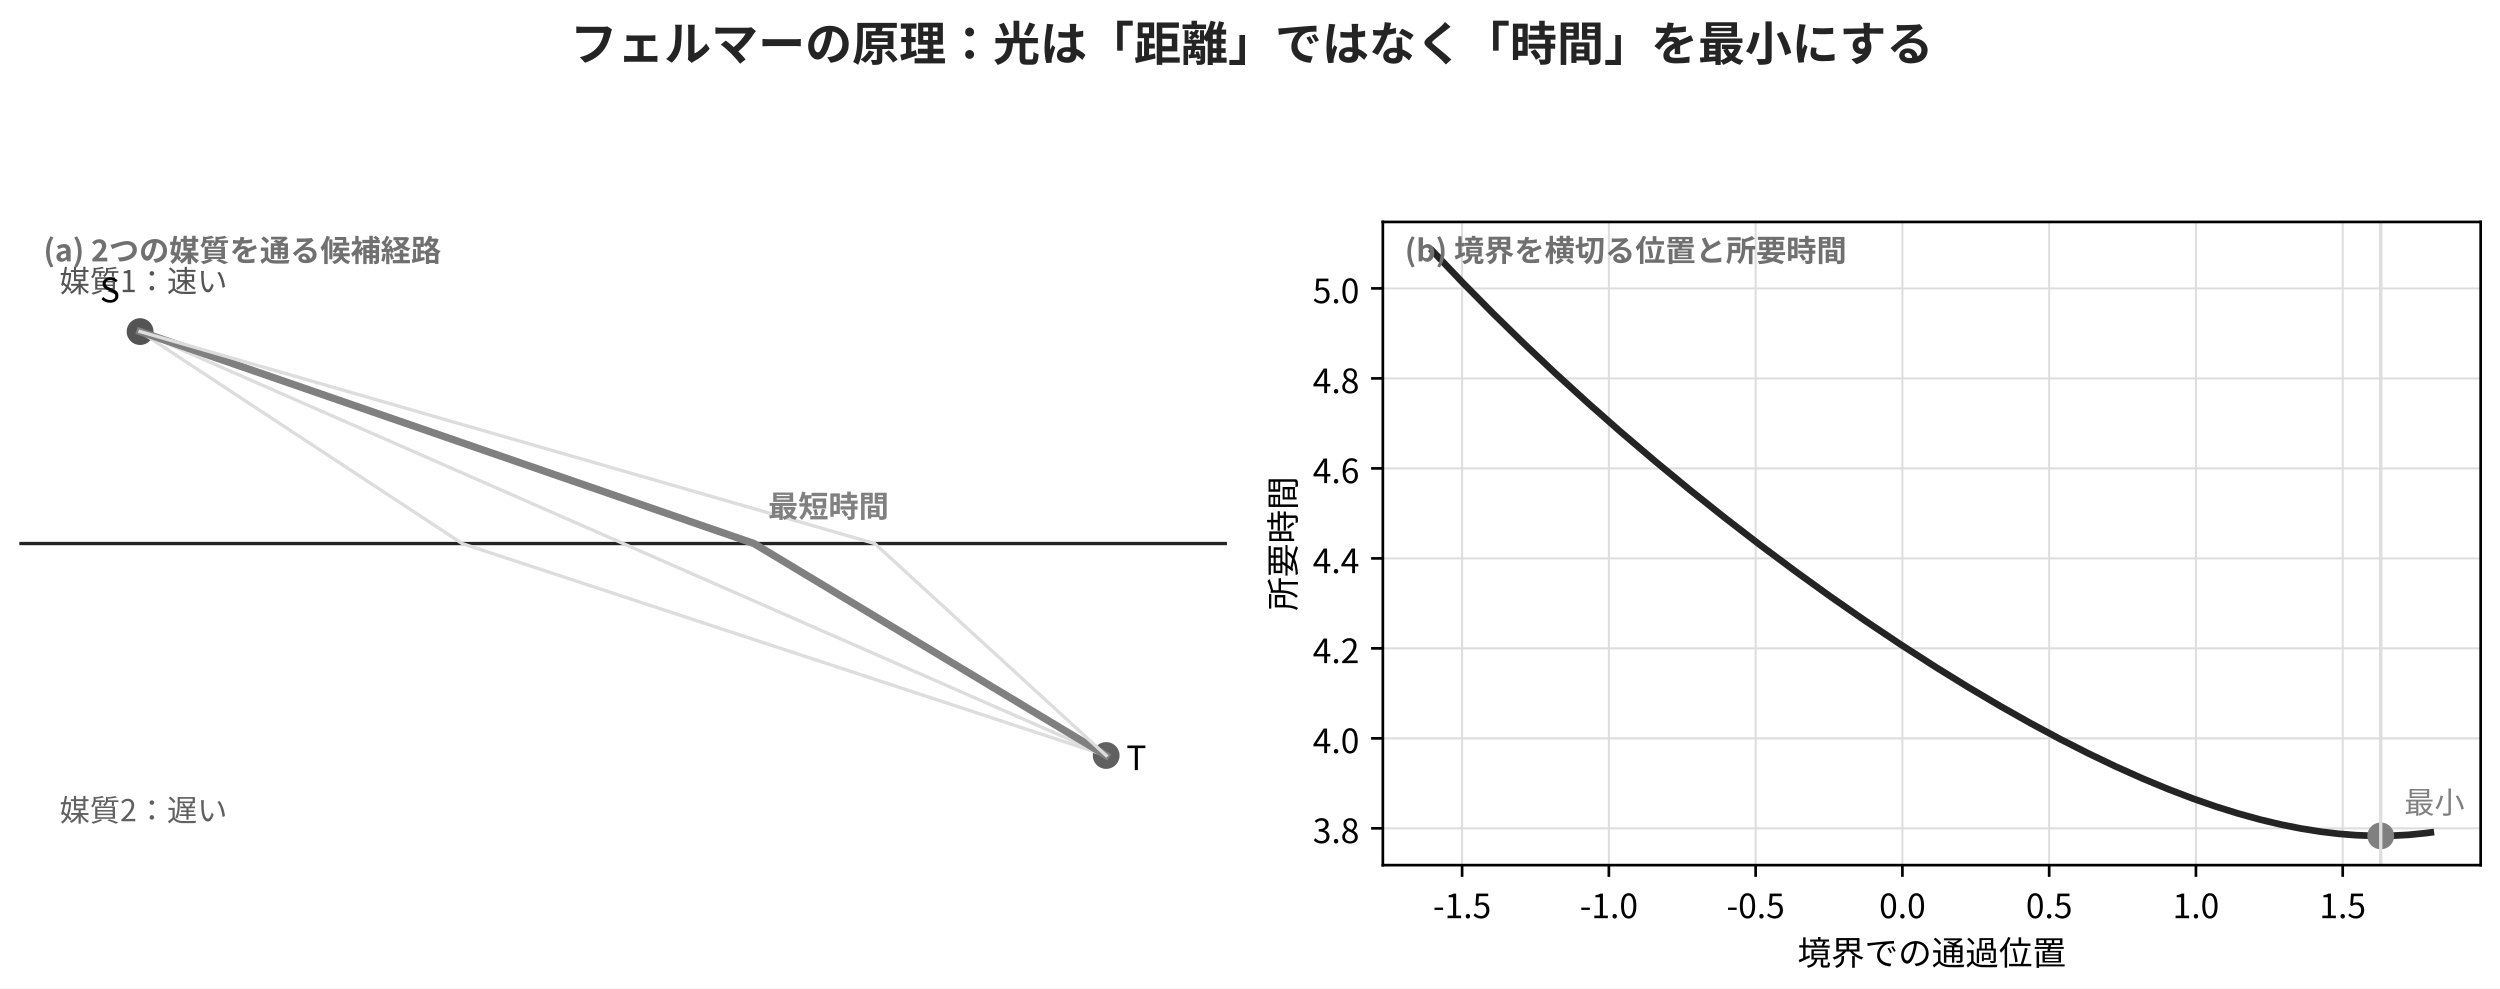
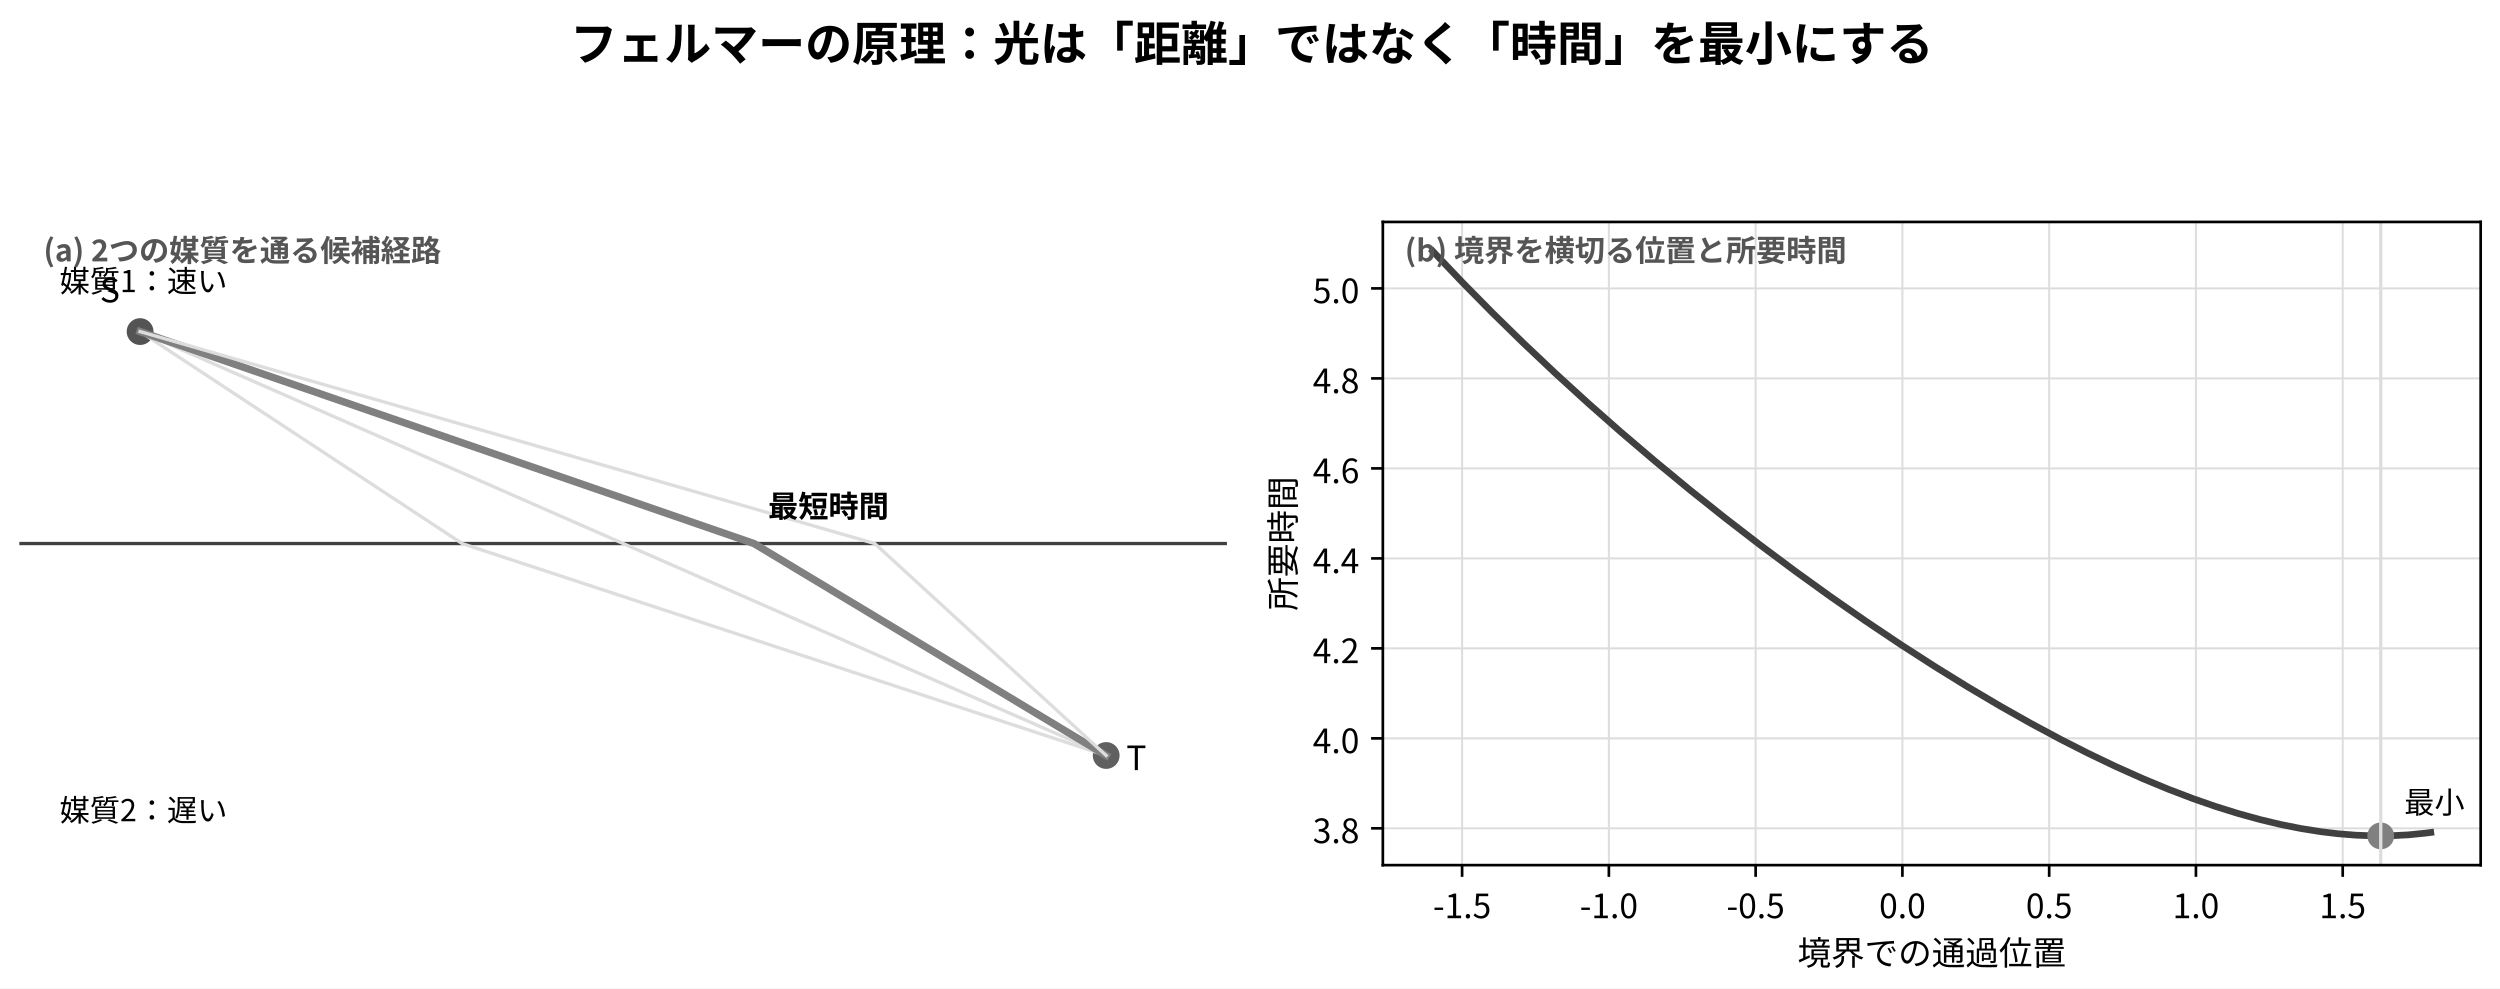
<svg xmlns="http://www.w3.org/2000/svg" xmlns:xlink="http://www.w3.org/1999/xlink" width="744.861pt" height="294.521pt" viewBox="0 0 744.861 294.521" version="1.1">
  <defs>
    <style type="text/css">*{stroke-linejoin: round; stroke-linecap: butt}</style>
  </defs>
  <g id="figure_1">
    <g id="patch_1">
      <path d="M 0 294.521  L 744.861 294.521  L 744.861 0  L 0 0  z " style="fill: #ffffff" />
    </g>
    <g id="axes_1">
      <g id="line2d_1">
-         <path d="M 5.76 161.945  L 365.56 161.945  " clip-path="url(#p00f446672a)" style="fill: none; stroke: #242424; stroke-linecap: square" />
+         <path d="M 5.76 161.945  L 365.56 161.945  " clip-path="url(#pfc1e4e8103)" style="fill: none; stroke: #404040; stroke-linecap: square" />
      </g>
      <g id="line2d_2">
        <defs>
-           <path id="m2a0180f220" d="M 0 3.5  C 0.928 3.5 1.819 3.131 2.475 2.475  C 3.131 1.819 3.5 0.928 3.5 0  C 3.5 -0.928 3.131 -1.819 2.475 -2.475  C 1.819 -3.131 0.928 -3.5 0 -3.5  C -0.928 -3.5 -1.819 -3.131 -2.475 -2.475  C -3.131 -1.819 -3.5 -0.928 -3.5 0  C -3.5 0.928 -3.131 1.819 -2.475 2.475  C -1.819 3.131 -0.928 3.5 0 3.5  z " style="stroke: #545454" />
+           <path id="mef8135811e" d="M 0 3.5  C 0.928 3.5 1.819 3.131 2.475 2.475  C 3.131 1.819 3.5 0.928 3.5 0  C 3.5 -0.928 3.131 -1.819 2.475 -2.475  C 1.819 -3.131 0.928 -3.5 0 -3.5  C -0.928 -3.5 -1.819 -3.131 -2.475 -2.475  C -3.131 -1.819 -3.5 -0.928 -3.5 0  C -3.5 0.928 -3.131 1.819 -2.475 2.475  C -1.819 3.131 -0.928 3.5 0 3.5  z " style="stroke: #545454" />
        </defs>
-         <g clip-path="url(#p00f446672a)">
-           <use xlink:href="#m2a0180f220" x="41.74" y="98.793" style="fill: #545454; stroke: #545454" />
+         <g clip-path="url(#pfc1e4e8103)">
+           <use xlink:href="#mef8135811e" x="41.74" y="98.793" style="fill: #545454; stroke: #545454" />
        </g>
      </g>
      <g id="line2d_3">
        <defs>
-           <path id="mfc315ab149" d="M 0 3.5  C 0.928 3.5 1.819 3.131 2.475 2.475  C 3.131 1.819 3.5 0.928 3.5 0  C 3.5 -0.928 3.131 -1.819 2.475 -2.475  C 1.819 -3.131 0.928 -3.5 0 -3.5  C -0.928 -3.5 -1.819 -3.131 -2.475 -2.475  C -3.131 -1.819 -3.5 -0.928 -3.5 0  C -3.5 0.928 -3.131 1.819 -2.475 2.475  C -1.819 3.131 -0.928 3.5 0 3.5  z " style="stroke: #606060" />
+           <path id="me466f85d46" d="M 0 3.5  C 0.928 3.5 1.819 3.131 2.475 2.475  C 3.131 1.819 3.5 0.928 3.5 0  C 3.5 -0.928 3.131 -1.819 2.475 -2.475  C 1.819 -3.131 0.928 -3.5 0 -3.5  C -0.928 -3.5 -1.819 -3.131 -2.475 -2.475  C -3.131 -1.819 -3.5 -0.928 -3.5 0  C -3.5 0.928 -3.131 1.819 -2.475 2.475  C -1.819 3.131 -0.928 3.5 0 3.5  z " style="stroke: #606060" />
        </defs>
-         <g clip-path="url(#p00f446672a)">
-           <use xlink:href="#mfc315ab149" x="329.58" y="225.096" style="fill: #606060; stroke: #606060" />
+         <g clip-path="url(#pfc1e4e8103)">
+           <use xlink:href="#me466f85d46" x="329.58" y="225.096" style="fill: #606060; stroke: #606060" />
        </g>
      </g>
      <g id="line2d_4">
-         <path d="M 41.74 98.793  L 137.687 161.945  L 329.58 225.096  " clip-path="url(#p00f446672a)" style="fill: none; stroke: #dddddd; stroke-linecap: square" />
+         <path d="M 41.74 98.793  L 137.687 161.945  L 329.58 225.096  " clip-path="url(#pfc1e4e8103)" style="fill: none; stroke: #dddddd; stroke-linecap: square" />
      </g>
      <g id="line2d_5">
-         <path d="M 41.74 98.793  L 185.66 161.945  L 329.58 225.096  " clip-path="url(#p00f446672a)" style="fill: none; stroke: #dddddd; stroke-linecap: square" />
+         <path d="M 41.74 98.793  L 185.66 161.945  L 329.58 225.096  " clip-path="url(#pfc1e4e8103)" style="fill: none; stroke: #dddddd; stroke-linecap: square" />
      </g>
      <g id="line2d_6">
-         <path d="M 41.74 98.793  L 224.638 161.945  L 329.58 225.096  " clip-path="url(#p00f446672a)" style="fill: none; stroke: #808080; stroke-width: 2.2; stroke-linecap: square" />
+         <path d="M 41.74 98.793  L 224.638 161.945  L 329.58 225.096  " clip-path="url(#pfc1e4e8103)" style="fill: none; stroke: #808080; stroke-width: 2.2; stroke-linecap: square" />
      </g>
      <g id="line2d_7">
-         <path d="M 41.74 98.793  L 260.618 161.945  L 329.58 225.096  " clip-path="url(#p00f446672a)" style="fill: none; stroke: #dddddd; stroke-linecap: square" />
+         <path d="M 41.74 98.793  L 260.618 161.945  L 329.58 225.096  " clip-path="url(#pfc1e4e8103)" style="fill: none; stroke: #dddddd; stroke-linecap: square" />
      </g>
      <g id="text_1">
-         <text style="font-weight: 700; font-size: 9px; font-family: 'Noto Sans CJK JP', 'Noto Sans CJK JP Regular', 'DejaVu Sans', sans-serif; text-anchor: start; fill: #707070" x="12.956" y="77.881" transform="rotate(-0 12.95599 77.88066)">(a) 2つの媒質を通る候補経路</text>
+         <text style="font-weight: 700; font-size: 9px; font-family: 'Noto Sans CJK JP', 'Noto Sans CJK JP Regular', 'DejaVu Sans', sans-serif; text-anchor: start; fill: #555555" x="12.956" y="77.881" transform="rotate(-0 12.95599 77.88066)">(a) 2つの媒質を通る候補経路</text>
      </g>
      <g id="text_2">
-         <text style="font-size: 9px; font-family: 'Noto Sans CJK JP', 'Noto Sans CJK JP Regular', 'DejaVu Sans', sans-serif; text-anchor: start; fill: #545454" x="17.753" y="87.033" transform="rotate(-0 17.75332 87.03345)">媒質1：速い</text>
+         <text style="font-size: 9px; font-family: 'Noto Sans CJK JP', 'Noto Sans CJK JP Regular', 'DejaVu Sans', sans-serif; text-anchor: start" x="17.753" y="87.033" transform="rotate(-0 17.75332 87.03345)">媒質1：速い</text>
      </g>
      <g id="text_3">
-         <text style="font-size: 9px; font-family: 'Noto Sans CJK JP', 'Noto Sans CJK JP Regular', 'DejaVu Sans', sans-serif; text-anchor: start; fill: #606060" x="17.753" y="244.695" transform="rotate(-0 17.75332 244.6953)">媒質2：遅い</text>
+         <text style="font-size: 9px; font-family: 'Noto Sans CJK JP', 'Noto Sans CJK JP Regular', 'DejaVu Sans', sans-serif; text-anchor: start" x="17.753" y="244.695" transform="rotate(-0 17.75332 244.6953)">媒質2：遅い</text>
      </g>
      <g id="text_4">
        <text style="font-size: 10px; font-family: 'Noto Sans CJK JP', 'Noto Sans CJK JP Regular', 'DejaVu Sans', sans-serif; text-anchor: start" x="29.747" y="90.082" transform="rotate(-0 29.74664 90.08216)">S</text>
      </g>
      <g id="text_5">
        <text style="font-size: 10px; font-family: 'Noto Sans CJK JP', 'Noto Sans CJK JP Regular', 'DejaVu Sans', sans-serif; text-anchor: start" x="335.576" y="229.452" transform="rotate(-0 335.5763 229.4518)">T</text>
      </g>
      <g id="text_6">
-         <text style="font-weight: 700; font-size: 9px; font-family: 'Noto Sans CJK JP', 'Noto Sans CJK JP Regular', 'DejaVu Sans', sans-serif; text-anchor: start; fill: #808080" x="228.836" y="154.105" transform="rotate(-0 228.8357 154.1051)">最短時間</text>
+         <text style="font-weight: 700; font-size: 9px; font-family: 'Noto Sans CJK JP', 'Noto Sans CJK JP Regular', 'DejaVu Sans', sans-serif; text-anchor: start" x="228.836" y="154.105" transform="rotate(-0 228.8357 154.1051)">最短時間</text>
      </g>
    </g>
    <g id="axes_2">
      <g id="patch_2">
        <path d="M 412.011 257.761  L 739.101 257.761  L 739.101 66.128  L 412.011 66.128  z " style="fill: #ffffff" />
      </g>
      <g id="matplotlib.axis_1">
        <g id="xtick_1">
          <g id="line2d_8">
-             <path d="M 435.624 257.761  L 435.624 66.128  " clip-path="url(#p00503c85f1)" style="fill: none; stroke: #dddddd; stroke-width: 0.6; stroke-linecap: square" />
+             <path d="M 435.624 257.761  L 435.624 66.128  " clip-path="url(#p2c94e8a48c)" style="fill: none; stroke: #dddddd; stroke-width: 0.6; stroke-linecap: square" />
          </g>
          <g id="line2d_9">
            <defs>
-               <path id="m490b8c226e" d="M 0 0  L 0 3.5  " style="stroke: #000000; stroke-width: 0.8" />
+               <path id="mfb2d8803c9" d="M 0 0  L 0 3.5  " style="stroke: #000000; stroke-width: 0.8" />
            </defs>
            <g>
-               <use xlink:href="#m490b8c226e" x="435.624" y="257.761" style="stroke: #000000; stroke-width: 0.8" />
+               <use xlink:href="#mfb2d8803c9" x="435.624" y="257.761" style="stroke: #000000; stroke-width: 0.8" />
            </g>
          </g>
          <g id="text_7">
            <text style="font-size: 10px; font-family: 'Noto Sans CJK JP', 'Noto Sans CJK JP Regular', 'DejaVu Sans', sans-serif; text-anchor: middle" x="435.624" y="273.561" transform="rotate(-0 435.6243 273.5612)">-1.5</text>
          </g>
        </g>
        <g id="xtick_2">
          <g id="line2d_10">
-             <path d="M 479.353 257.761  L 479.353 66.128  " clip-path="url(#p00503c85f1)" style="fill: none; stroke: #dddddd; stroke-width: 0.6; stroke-linecap: square" />
+             <path d="M 479.353 257.761  L 479.353 66.128  " clip-path="url(#p2c94e8a48c)" style="fill: none; stroke: #dddddd; stroke-width: 0.6; stroke-linecap: square" />
          </g>
          <g id="line2d_11">
            <g>
-               <use xlink:href="#m490b8c226e" x="479.353" y="257.761" style="stroke: #000000; stroke-width: 0.8" />
+               <use xlink:href="#mfb2d8803c9" x="479.353" y="257.761" style="stroke: #000000; stroke-width: 0.8" />
            </g>
          </g>
          <g id="text_8">
            <text style="font-size: 10px; font-family: 'Noto Sans CJK JP', 'Noto Sans CJK JP Regular', 'DejaVu Sans', sans-serif; text-anchor: middle" x="479.353" y="273.561" transform="rotate(-0 479.353 273.5612)">-1.0</text>
          </g>
        </g>
        <g id="xtick_3">
          <g id="line2d_12">
-             <path d="M 523.082 257.761  L 523.082 66.128  " clip-path="url(#p00503c85f1)" style="fill: none; stroke: #dddddd; stroke-width: 0.6; stroke-linecap: square" />
+             <path d="M 523.082 257.761  L 523.082 66.128  " clip-path="url(#p2c94e8a48c)" style="fill: none; stroke: #dddddd; stroke-width: 0.6; stroke-linecap: square" />
          </g>
          <g id="line2d_13">
            <g>
-               <use xlink:href="#m490b8c226e" x="523.082" y="257.761" style="stroke: #000000; stroke-width: 0.8" />
+               <use xlink:href="#mfb2d8803c9" x="523.082" y="257.761" style="stroke: #000000; stroke-width: 0.8" />
            </g>
          </g>
          <g id="text_9">
            <text style="font-size: 10px; font-family: 'Noto Sans CJK JP', 'Noto Sans CJK JP Regular', 'DejaVu Sans', sans-serif; text-anchor: middle" x="523.082" y="273.561" transform="rotate(-0 523.0817 273.5612)">-0.5</text>
          </g>
        </g>
        <g id="xtick_4">
          <g id="line2d_14">
-             <path d="M 566.81 257.761  L 566.81 66.128  " clip-path="url(#p00503c85f1)" style="fill: none; stroke: #dddddd; stroke-width: 0.6; stroke-linecap: square" />
+             <path d="M 566.81 257.761  L 566.81 66.128  " clip-path="url(#p2c94e8a48c)" style="fill: none; stroke: #dddddd; stroke-width: 0.6; stroke-linecap: square" />
          </g>
          <g id="line2d_15">
            <g>
-               <use xlink:href="#m490b8c226e" x="566.81" y="257.761" style="stroke: #000000; stroke-width: 0.8" />
+               <use xlink:href="#mfb2d8803c9" x="566.81" y="257.761" style="stroke: #000000; stroke-width: 0.8" />
            </g>
          </g>
          <g id="text_10">
            <text style="font-size: 10px; font-family: 'Noto Sans CJK JP', 'Noto Sans CJK JP Regular', 'DejaVu Sans', sans-serif; text-anchor: middle" x="566.81" y="273.561" transform="rotate(-0 566.8104 273.5612)">0.0</text>
          </g>
        </g>
        <g id="xtick_5">
          <g id="line2d_16">
-             <path d="M 610.539 257.761  L 610.539 66.128  " clip-path="url(#p00503c85f1)" style="fill: none; stroke: #dddddd; stroke-width: 0.6; stroke-linecap: square" />
+             <path d="M 610.539 257.761  L 610.539 66.128  " clip-path="url(#p2c94e8a48c)" style="fill: none; stroke: #dddddd; stroke-width: 0.6; stroke-linecap: square" />
          </g>
          <g id="line2d_17">
            <g>
-               <use xlink:href="#m490b8c226e" x="610.539" y="257.761" style="stroke: #000000; stroke-width: 0.8" />
+               <use xlink:href="#mfb2d8803c9" x="610.539" y="257.761" style="stroke: #000000; stroke-width: 0.8" />
            </g>
          </g>
          <g id="text_11">
            <text style="font-size: 10px; font-family: 'Noto Sans CJK JP', 'Noto Sans CJK JP Regular', 'DejaVu Sans', sans-serif; text-anchor: middle" x="610.539" y="273.561" transform="rotate(-0 610.539 273.5612)">0.5</text>
          </g>
        </g>
        <g id="xtick_6">
          <g id="line2d_18">
-             <path d="M 654.268 257.761  L 654.268 66.128  " clip-path="url(#p00503c85f1)" style="fill: none; stroke: #dddddd; stroke-width: 0.6; stroke-linecap: square" />
+             <path d="M 654.268 257.761  L 654.268 66.128  " clip-path="url(#p2c94e8a48c)" style="fill: none; stroke: #dddddd; stroke-width: 0.6; stroke-linecap: square" />
          </g>
          <g id="line2d_19">
            <g>
-               <use xlink:href="#m490b8c226e" x="654.268" y="257.761" style="stroke: #000000; stroke-width: 0.8" />
+               <use xlink:href="#mfb2d8803c9" x="654.268" y="257.761" style="stroke: #000000; stroke-width: 0.8" />
            </g>
          </g>
          <g id="text_12">
            <text style="font-size: 10px; font-family: 'Noto Sans CJK JP', 'Noto Sans CJK JP Regular', 'DejaVu Sans', sans-serif; text-anchor: middle" x="654.268" y="273.561" transform="rotate(-0 654.2677 273.5612)">1.0</text>
          </g>
        </g>
        <g id="xtick_7">
          <g id="line2d_20">
-             <path d="M 697.996 257.761  L 697.996 66.128  " clip-path="url(#p00503c85f1)" style="fill: none; stroke: #dddddd; stroke-width: 0.6; stroke-linecap: square" />
+             <path d="M 697.996 257.761  L 697.996 66.128  " clip-path="url(#p2c94e8a48c)" style="fill: none; stroke: #dddddd; stroke-width: 0.6; stroke-linecap: square" />
          </g>
          <g id="line2d_21">
            <g>
-               <use xlink:href="#m490b8c226e" x="697.996" y="257.761" style="stroke: #000000; stroke-width: 0.8" />
+               <use xlink:href="#mfb2d8803c9" x="697.996" y="257.761" style="stroke: #000000; stroke-width: 0.8" />
            </g>
          </g>
          <g id="text_13">
            <text style="font-size: 10px; font-family: 'Noto Sans CJK JP', 'Noto Sans CJK JP Regular', 'DejaVu Sans', sans-serif; text-anchor: middle" x="697.996" y="273.561" transform="rotate(-0 697.9964 273.5612)">1.5</text>
          </g>
        </g>
        <g id="text_14">
          <text style="font-size: 10px; font-family: 'Noto Sans CJK JP', 'Noto Sans CJK JP Regular', 'DejaVu Sans', sans-serif; text-anchor: middle" x="575.556" y="287.561" transform="rotate(-0 575.5561 287.5612)">境界での通過位置</text>
        </g>
      </g>
      <g id="matplotlib.axis_2">
        <g id="ytick_1">
          <g id="line2d_22">
-             <path d="M 412.011 246.802  L 739.101 246.802  " clip-path="url(#p00503c85f1)" style="fill: none; stroke: #dddddd; stroke-width: 0.6; stroke-linecap: square" />
+             <path d="M 412.011 246.802  L 739.101 246.802  " clip-path="url(#p2c94e8a48c)" style="fill: none; stroke: #dddddd; stroke-width: 0.6; stroke-linecap: square" />
          </g>
          <g id="line2d_23">
            <defs>
-               <path id="m1b9c135c66" d="M 0 0  L -3.5 0  " style="stroke: #000000; stroke-width: 0.8" />
+               <path id="md203a5655a" d="M 0 0  L -3.5 0  " style="stroke: #000000; stroke-width: 0.8" />
            </defs>
            <g>
-               <use xlink:href="#m1b9c135c66" x="412.011" y="246.802" style="stroke: #000000; stroke-width: 0.8" />
+               <use xlink:href="#md203a5655a" x="412.011" y="246.802" style="stroke: #000000; stroke-width: 0.8" />
            </g>
          </g>
          <g id="text_15">
            <text style="font-size: 10px; font-family: 'Noto Sans CJK JP', 'Noto Sans CJK JP Regular', 'DejaVu Sans', sans-serif; text-anchor: end" x="405.011" y="251.202" transform="rotate(-0 405.0108 251.202)">3.8</text>
          </g>
        </g>
        <g id="ytick_2">
          <g id="line2d_24">
-             <path d="M 412.011 219.99  L 739.101 219.99  " clip-path="url(#p00503c85f1)" style="fill: none; stroke: #dddddd; stroke-width: 0.6; stroke-linecap: square" />
+             <path d="M 412.011 219.99  L 739.101 219.99  " clip-path="url(#p2c94e8a48c)" style="fill: none; stroke: #dddddd; stroke-width: 0.6; stroke-linecap: square" />
          </g>
          <g id="line2d_25">
            <g>
-               <use xlink:href="#m1b9c135c66" x="412.011" y="219.99" style="stroke: #000000; stroke-width: 0.8" />
+               <use xlink:href="#md203a5655a" x="412.011" y="219.99" style="stroke: #000000; stroke-width: 0.8" />
            </g>
          </g>
          <g id="text_16">
            <text style="font-size: 10px; font-family: 'Noto Sans CJK JP', 'Noto Sans CJK JP Regular', 'DejaVu Sans', sans-serif; text-anchor: end" x="405.011" y="224.39" transform="rotate(-0 405.0108 224.3899)">4.0</text>
          </g>
        </g>
        <g id="ytick_3">
          <g id="line2d_26">
-             <path d="M 412.011 193.178  L 739.101 193.178  " clip-path="url(#p00503c85f1)" style="fill: none; stroke: #dddddd; stroke-width: 0.6; stroke-linecap: square" />
+             <path d="M 412.011 193.178  L 739.101 193.178  " clip-path="url(#p2c94e8a48c)" style="fill: none; stroke: #dddddd; stroke-width: 0.6; stroke-linecap: square" />
          </g>
          <g id="line2d_27">
            <g>
-               <use xlink:href="#m1b9c135c66" x="412.011" y="193.178" style="stroke: #000000; stroke-width: 0.8" />
+               <use xlink:href="#md203a5655a" x="412.011" y="193.178" style="stroke: #000000; stroke-width: 0.8" />
            </g>
          </g>
          <g id="text_17">
            <text style="font-size: 10px; font-family: 'Noto Sans CJK JP', 'Noto Sans CJK JP Regular', 'DejaVu Sans', sans-serif; text-anchor: end" x="405.011" y="197.578" transform="rotate(-0 405.0108 197.5777)">4.2</text>
          </g>
        </g>
        <g id="ytick_4">
          <g id="line2d_28">
-             <path d="M 412.011 166.366  L 739.101 166.366  " clip-path="url(#p00503c85f1)" style="fill: none; stroke: #dddddd; stroke-width: 0.6; stroke-linecap: square" />
+             <path d="M 412.011 166.366  L 739.101 166.366  " clip-path="url(#p2c94e8a48c)" style="fill: none; stroke: #dddddd; stroke-width: 0.6; stroke-linecap: square" />
          </g>
          <g id="line2d_29">
            <g>
-               <use xlink:href="#m1b9c135c66" x="412.011" y="166.366" style="stroke: #000000; stroke-width: 0.8" />
+               <use xlink:href="#md203a5655a" x="412.011" y="166.366" style="stroke: #000000; stroke-width: 0.8" />
            </g>
          </g>
          <g id="text_18">
            <text style="font-size: 10px; font-family: 'Noto Sans CJK JP', 'Noto Sans CJK JP Regular', 'DejaVu Sans', sans-serif; text-anchor: end" x="405.011" y="170.766" transform="rotate(-0 405.0108 170.7656)">4.4</text>
          </g>
        </g>
        <g id="ytick_5">
          <g id="line2d_30">
-             <path d="M 412.011 139.553  L 739.101 139.553  " clip-path="url(#p00503c85f1)" style="fill: none; stroke: #dddddd; stroke-width: 0.6; stroke-linecap: square" />
+             <path d="M 412.011 139.553  L 739.101 139.553  " clip-path="url(#p2c94e8a48c)" style="fill: none; stroke: #dddddd; stroke-width: 0.6; stroke-linecap: square" />
          </g>
          <g id="line2d_31">
            <g>
-               <use xlink:href="#m1b9c135c66" x="412.011" y="139.553" style="stroke: #000000; stroke-width: 0.8" />
+               <use xlink:href="#md203a5655a" x="412.011" y="139.553" style="stroke: #000000; stroke-width: 0.8" />
            </g>
          </g>
          <g id="text_19">
            <text style="font-size: 10px; font-family: 'Noto Sans CJK JP', 'Noto Sans CJK JP Regular', 'DejaVu Sans', sans-serif; text-anchor: end" x="405.011" y="143.953" transform="rotate(-0 405.0108 143.9534)">4.6</text>
          </g>
        </g>
        <g id="ytick_6">
          <g id="line2d_32">
-             <path d="M 412.011 112.741  L 739.101 112.741  " clip-path="url(#p00503c85f1)" style="fill: none; stroke: #dddddd; stroke-width: 0.6; stroke-linecap: square" />
+             <path d="M 412.011 112.741  L 739.101 112.741  " clip-path="url(#p2c94e8a48c)" style="fill: none; stroke: #dddddd; stroke-width: 0.6; stroke-linecap: square" />
          </g>
          <g id="line2d_33">
            <g>
-               <use xlink:href="#m1b9c135c66" x="412.011" y="112.741" style="stroke: #000000; stroke-width: 0.8" />
+               <use xlink:href="#md203a5655a" x="412.011" y="112.741" style="stroke: #000000; stroke-width: 0.8" />
            </g>
          </g>
          <g id="text_20">
            <text style="font-size: 10px; font-family: 'Noto Sans CJK JP', 'Noto Sans CJK JP Regular', 'DejaVu Sans', sans-serif; text-anchor: end" x="405.011" y="117.141" transform="rotate(-0 405.0108 117.1413)">4.8</text>
          </g>
        </g>
        <g id="ytick_7">
          <g id="line2d_34">
-             <path d="M 412.011 85.929  L 739.101 85.929  " clip-path="url(#p00503c85f1)" style="fill: none; stroke: #dddddd; stroke-width: 0.6; stroke-linecap: square" />
+             <path d="M 412.011 85.929  L 739.101 85.929  " clip-path="url(#p2c94e8a48c)" style="fill: none; stroke: #dddddd; stroke-width: 0.6; stroke-linecap: square" />
          </g>
          <g id="line2d_35">
            <g>
-               <use xlink:href="#m1b9c135c66" x="412.011" y="85.929" style="stroke: #000000; stroke-width: 0.8" />
+               <use xlink:href="#md203a5655a" x="412.011" y="85.929" style="stroke: #000000; stroke-width: 0.8" />
            </g>
          </g>
          <g id="text_21">
            <text style="font-size: 10px; font-family: 'Noto Sans CJK JP', 'Noto Sans CJK JP Regular', 'DejaVu Sans', sans-serif; text-anchor: end" x="405.011" y="90.329" transform="rotate(-0 405.0108 90.32918)">5.0</text>
          </g>
        </g>
        <g id="text_22">
          <text style="font-size: 10px; font-family: 'Noto Sans CJK JP', 'Noto Sans CJK JP Regular', 'DejaVu Sans', sans-serif; text-anchor: middle" x="385.931" y="161.945" transform="rotate(-90 385.9311 161.9446)">所要時間</text>
        </g>
      </g>
      <g id="line2d_36">
-         <path d="M 426.879 74.839  L 435.822 84.238  L 444.765 93.301  L 453.708 102.051  L 463.396 111.204  L 473.084 120.041  L 482.772 128.586  L 493.206 137.483  L 503.639 146.082  L 514.073 154.398  L 524.506 162.443  L 534.94 170.223  L 545.373 177.743  L 555.807 185.002  L 566.24 191.996  L 576.674 198.717  L 586.362 204.704  L 596.05 210.433  L 604.994 215.479  L 613.937 220.276  L 622.134 224.44  L 630.332 228.364  L 638.53 232.029  L 645.982 235.119  L 653.435 237.96  L 660.142 240.289  L 666.849 242.385  L 673.557 244.231  L 679.519 245.648  L 685.481 246.84  L 691.443 247.791  L 696.659 248.415  L 701.876 248.833  L 707.093 249.034  L 712.31 249.007  L 717.526 248.74  L 722.743 248.222  L 724.234 248.027  L 724.234 248.027  " clip-path="url(#p00503c85f1)" style="fill: none; stroke: #242424; stroke-width: 2; stroke-linecap: square" />
+         <path d="M 426.879 74.839  L 435.822 84.238  L 444.765 93.301  L 453.708 102.051  L 463.396 111.204  L 473.084 120.041  L 482.772 128.586  L 493.206 137.483  L 503.639 146.082  L 514.073 154.398  L 524.506 162.443  L 534.94 170.223  L 545.373 177.743  L 555.807 185.002  L 566.24 191.996  L 576.674 198.717  L 586.362 204.704  L 596.05 210.433  L 604.994 215.479  L 613.937 220.276  L 622.134 224.44  L 630.332 228.364  L 638.53 232.029  L 645.982 235.119  L 653.435 237.96  L 660.142 240.289  L 666.849 242.385  L 673.557 244.231  L 679.519 245.648  L 685.481 246.84  L 691.443 247.791  L 696.659 248.415  L 701.876 248.833  L 707.093 249.034  L 712.31 249.007  L 717.526 248.74  L 722.743 248.222  L 724.234 248.027  L 724.234 248.027  " clip-path="url(#p2c94e8a48c)" style="fill: none; stroke: #404040; stroke-width: 2; stroke-linecap: square" />
      </g>
      <g id="line2d_37">
        <defs>
-           <path id="m254006bd5e" d="M 0 3.5  C 0.928 3.5 1.819 3.131 2.475 2.475  C 3.131 1.819 3.5 0.928 3.5 0  C 3.5 -0.928 3.131 -1.819 2.475 -2.475  C 1.819 -3.131 0.928 -3.5 0 -3.5  C -0.928 -3.5 -1.819 -3.131 -2.475 -2.475  C -3.131 -1.819 -3.5 -0.928 -3.5 0  C -3.5 0.928 -3.131 1.819 -2.475 2.475  C -1.819 3.131 -0.928 3.5 0 3.5  z " style="stroke: #808080" />
+           <path id="m51519ad768" d="M 0 3.5  C 0.928 3.5 1.819 3.131 2.475 2.475  C 3.131 1.819 3.5 0.928 3.5 0  C 3.5 -0.928 3.131 -1.819 2.475 -2.475  C 1.819 -3.131 0.928 -3.5 0 -3.5  C -0.928 -3.5 -1.819 -3.131 -2.475 -2.475  C -3.131 -1.819 -3.5 -0.928 -3.5 0  C -3.5 0.928 -3.131 1.819 -2.475 2.475  C -1.819 3.131 -0.928 3.5 0 3.5  z " style="stroke: #808080" />
        </defs>
-         <g clip-path="url(#p00503c85f1)">
-           <use xlink:href="#m254006bd5e" x="709.329" y="249.051" style="fill: #808080; stroke: #808080" />
+         <g clip-path="url(#p2c94e8a48c)">
+           <use xlink:href="#m51519ad768" x="709.329" y="249.051" style="fill: #808080; stroke: #808080" />
        </g>
      </g>
      <g id="line2d_38">
-         <path d="M 709.329 257.761  L 709.329 66.128  " clip-path="url(#p00503c85f1)" style="fill: none; stroke: #dddddd; stroke-linecap: square" />
+         <path d="M 709.329 257.761  L 709.329 66.128  " clip-path="url(#p2c94e8a48c)" style="fill: none; stroke: #dddddd; stroke-linecap: square" />
      </g>
      <g id="patch_3">
        <path d="M 412.011 257.761  L 412.011 66.128  " style="fill: none; stroke: #000000; stroke-width: 0.8; stroke-linejoin: miter; stroke-linecap: square" />
      </g>
      <g id="patch_4">
        <path d="M 739.101 257.761  L 739.101 66.128  " style="fill: none; stroke: #000000; stroke-width: 0.8; stroke-linejoin: miter; stroke-linecap: square" />
      </g>
      <g id="patch_5">
        <path d="M 412.011 257.761  L 739.101 257.761  " style="fill: none; stroke: #000000; stroke-width: 0.8; stroke-linejoin: miter; stroke-linecap: square" />
      </g>
      <g id="patch_6">
        <path d="M 412.011 66.128  L 739.101 66.128  " style="fill: none; stroke: #000000; stroke-width: 0.8; stroke-linejoin: miter; stroke-linecap: square" />
      </g>
      <g id="text_23">
-         <text style="font-weight: 700; font-size: 9px; font-family: 'Noto Sans CJK JP', 'Noto Sans CJK JP Regular', 'DejaVu Sans', sans-serif; text-anchor: start; fill: #707070" x="418.553" y="77.881" transform="rotate(-0 418.5526 77.88066)">(b) 境界を横切る位置と所要時間</text>
+         <text style="font-weight: 700; font-size: 9px; font-family: 'Noto Sans CJK JP', 'Noto Sans CJK JP Regular', 'DejaVu Sans', sans-serif; text-anchor: start; fill: #555555" x="418.553" y="77.881" transform="rotate(-0 418.5526 77.88066)">(b) 境界を横切る位置と所要時間</text>
      </g>
      <g id="text_24">
-         <text style="font-size: 9px; font-family: 'Noto Sans CJK JP', 'Noto Sans CJK JP Regular', 'DejaVu Sans', sans-serif; text-anchor: start; fill: #808080" x="716.325" y="242.348" transform="rotate(-0 716.3252 242.3476)">最小</text>
+         <text style="font-size: 9px; font-family: 'Noto Sans CJK JP', 'Noto Sans CJK JP Regular', 'DejaVu Sans', sans-serif; text-anchor: start" x="716.325" y="242.348" transform="rotate(-0 716.3252 242.3476)">最小</text>
      </g>
    </g>
    <g id="text_25">
-       <text style="font-weight: 700; font-size: 14px; font-family: 'Noto Sans CJK JP', 'Noto Sans CJK JP Regular', 'DejaVu Sans', sans-serif; text-anchor: middle; fill: #242424" x="372.96" y="18.08" transform="rotate(-0 372.96 18.08)">フェルマーの原理：光は「距離」ではなく「時間」を最小にする</text>
+       <text style="font-weight: 700; font-size: 14px; font-family: 'Noto Sans CJK JP', 'Noto Sans CJK JP Regular', 'DejaVu Sans', sans-serif; text-anchor: middle" x="372.96" y="18.08" transform="rotate(-0 372.96 18.08)">フェルマーの原理：光は「距離」ではなく「時間」を最小にする</text>
    </g>
  </g>
  <defs>
-     <clipPath id="p00f446672a">
+     <clipPath id="pfc1e4e8103">
      <rect x="5.76" y="66.128" width="359.8" height="191.633" />
    </clipPath>
-     <clipPath id="p00503c85f1">
+     <clipPath id="p2c94e8a48c">
      <rect x="412.011" y="66.128" width="327.091" height="191.633" />
    </clipPath>
  </defs>
</svg>
